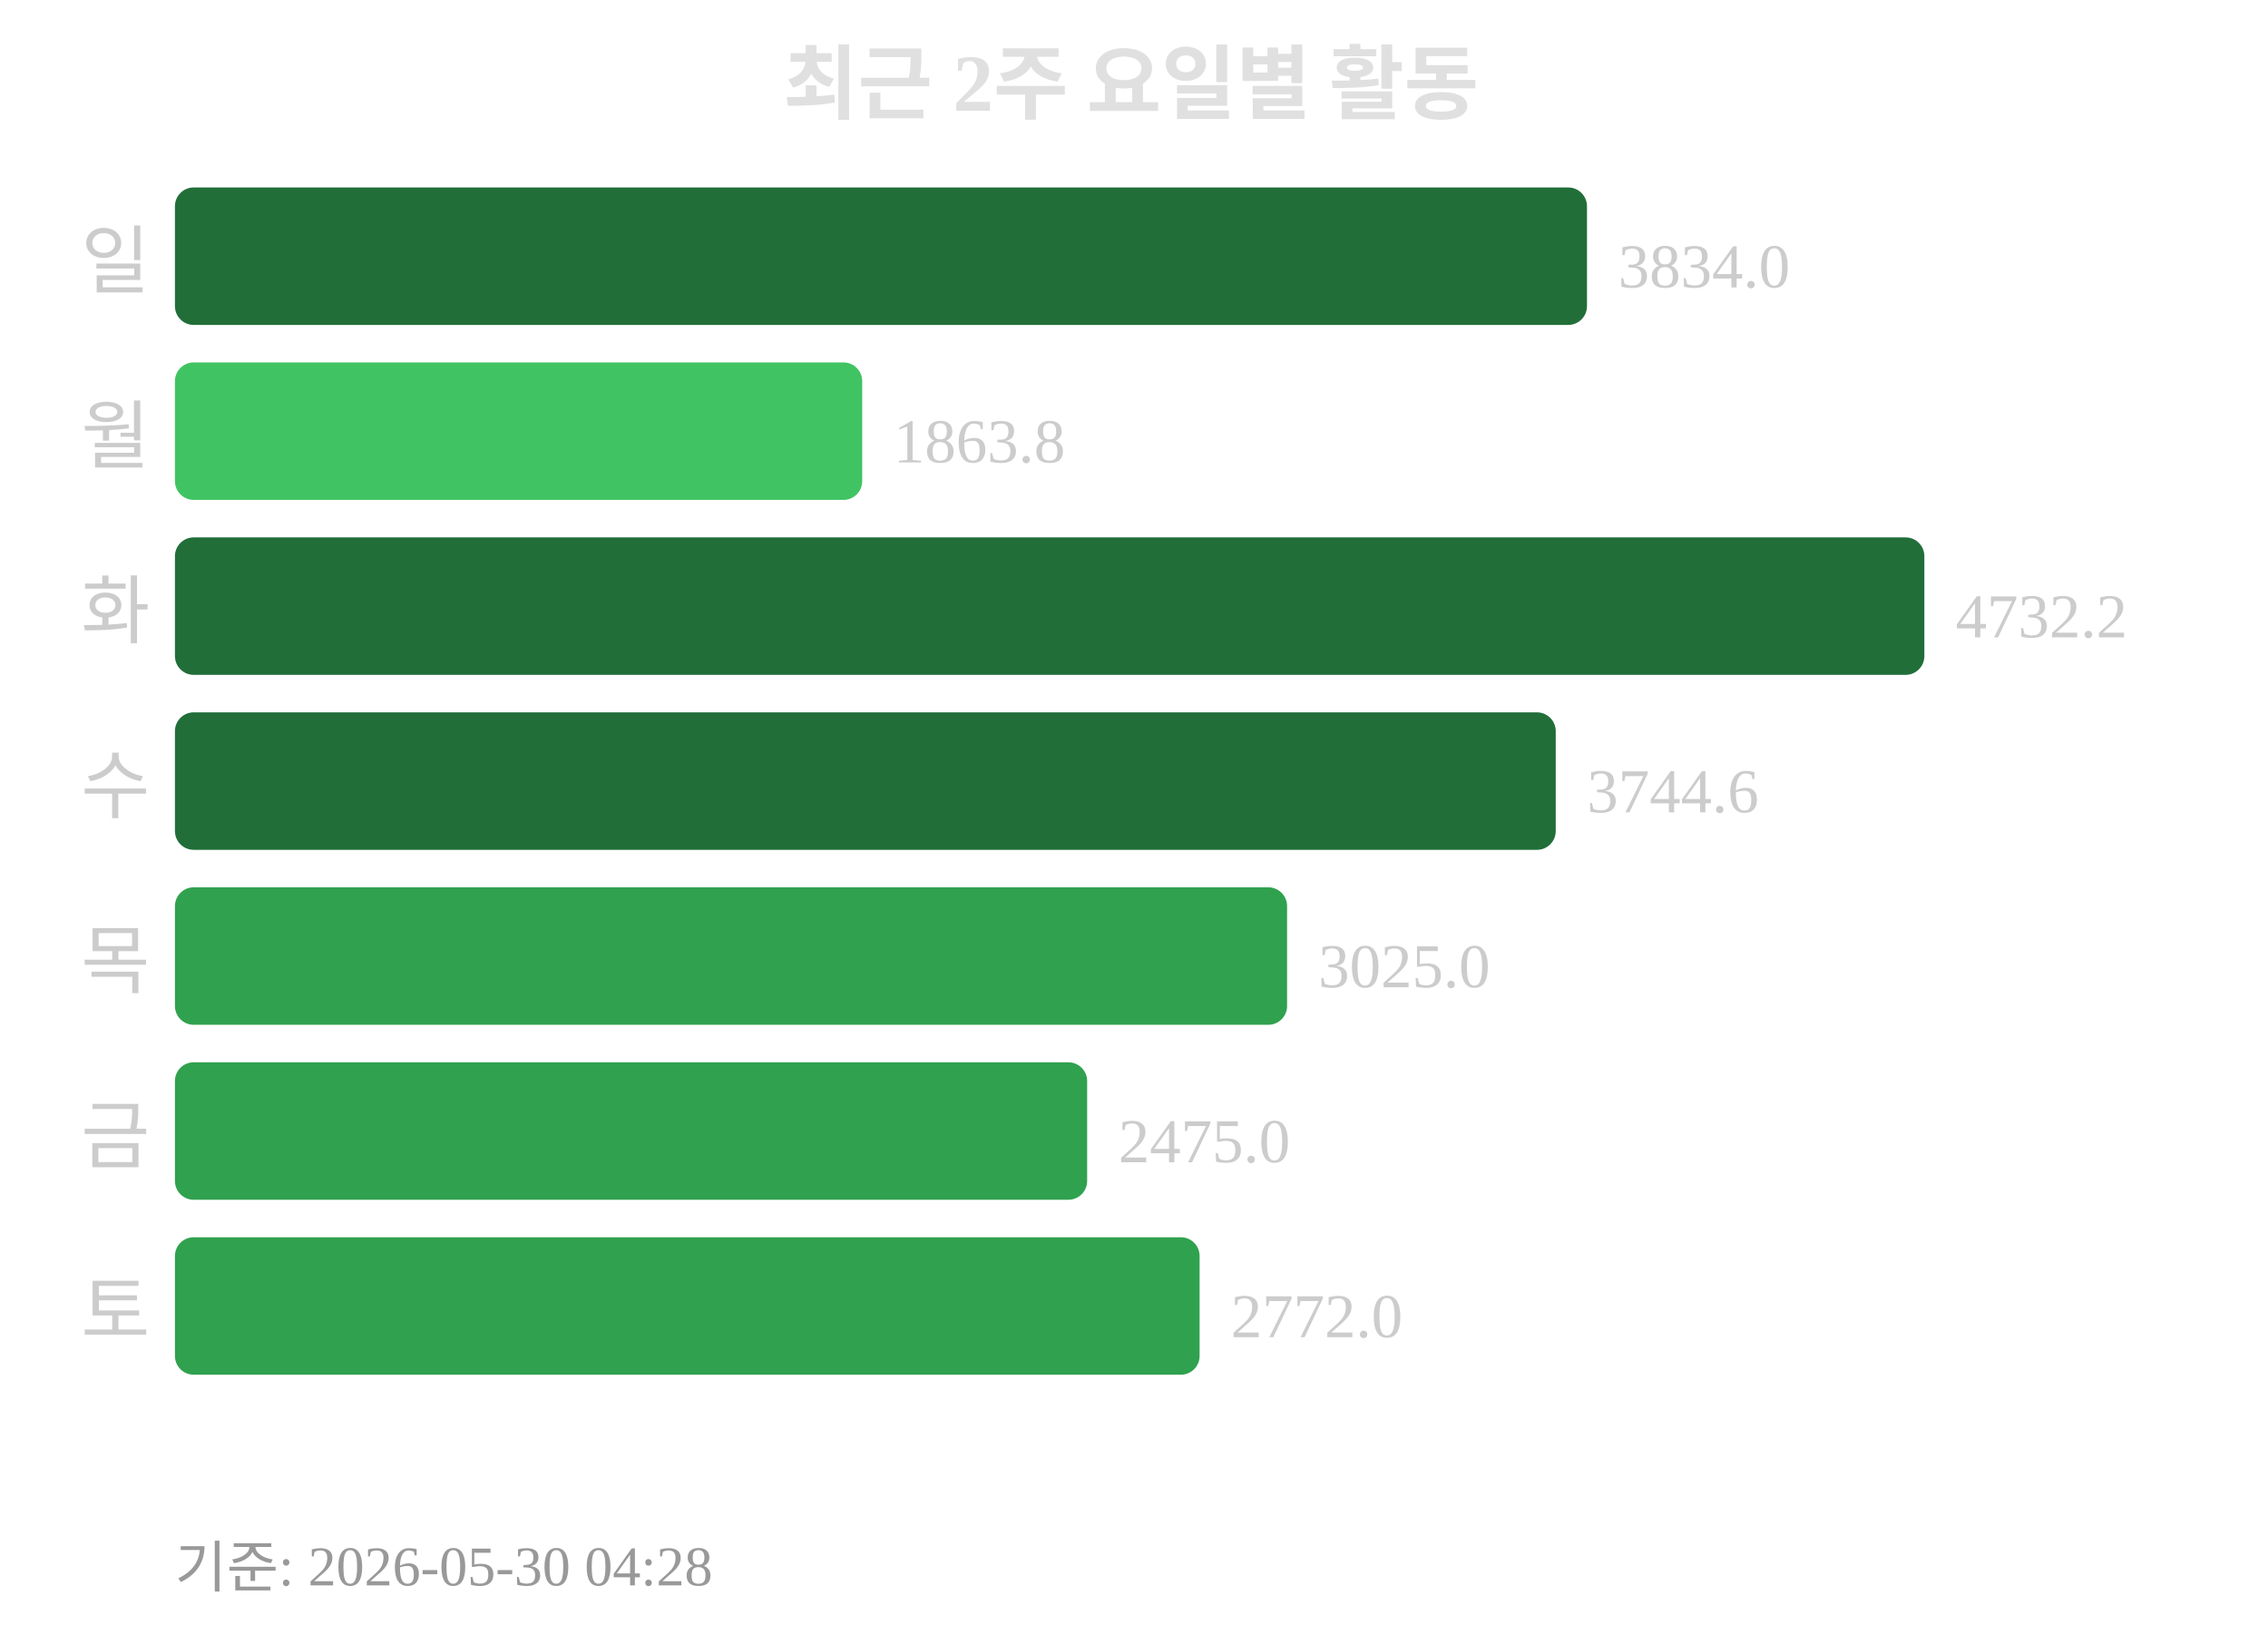
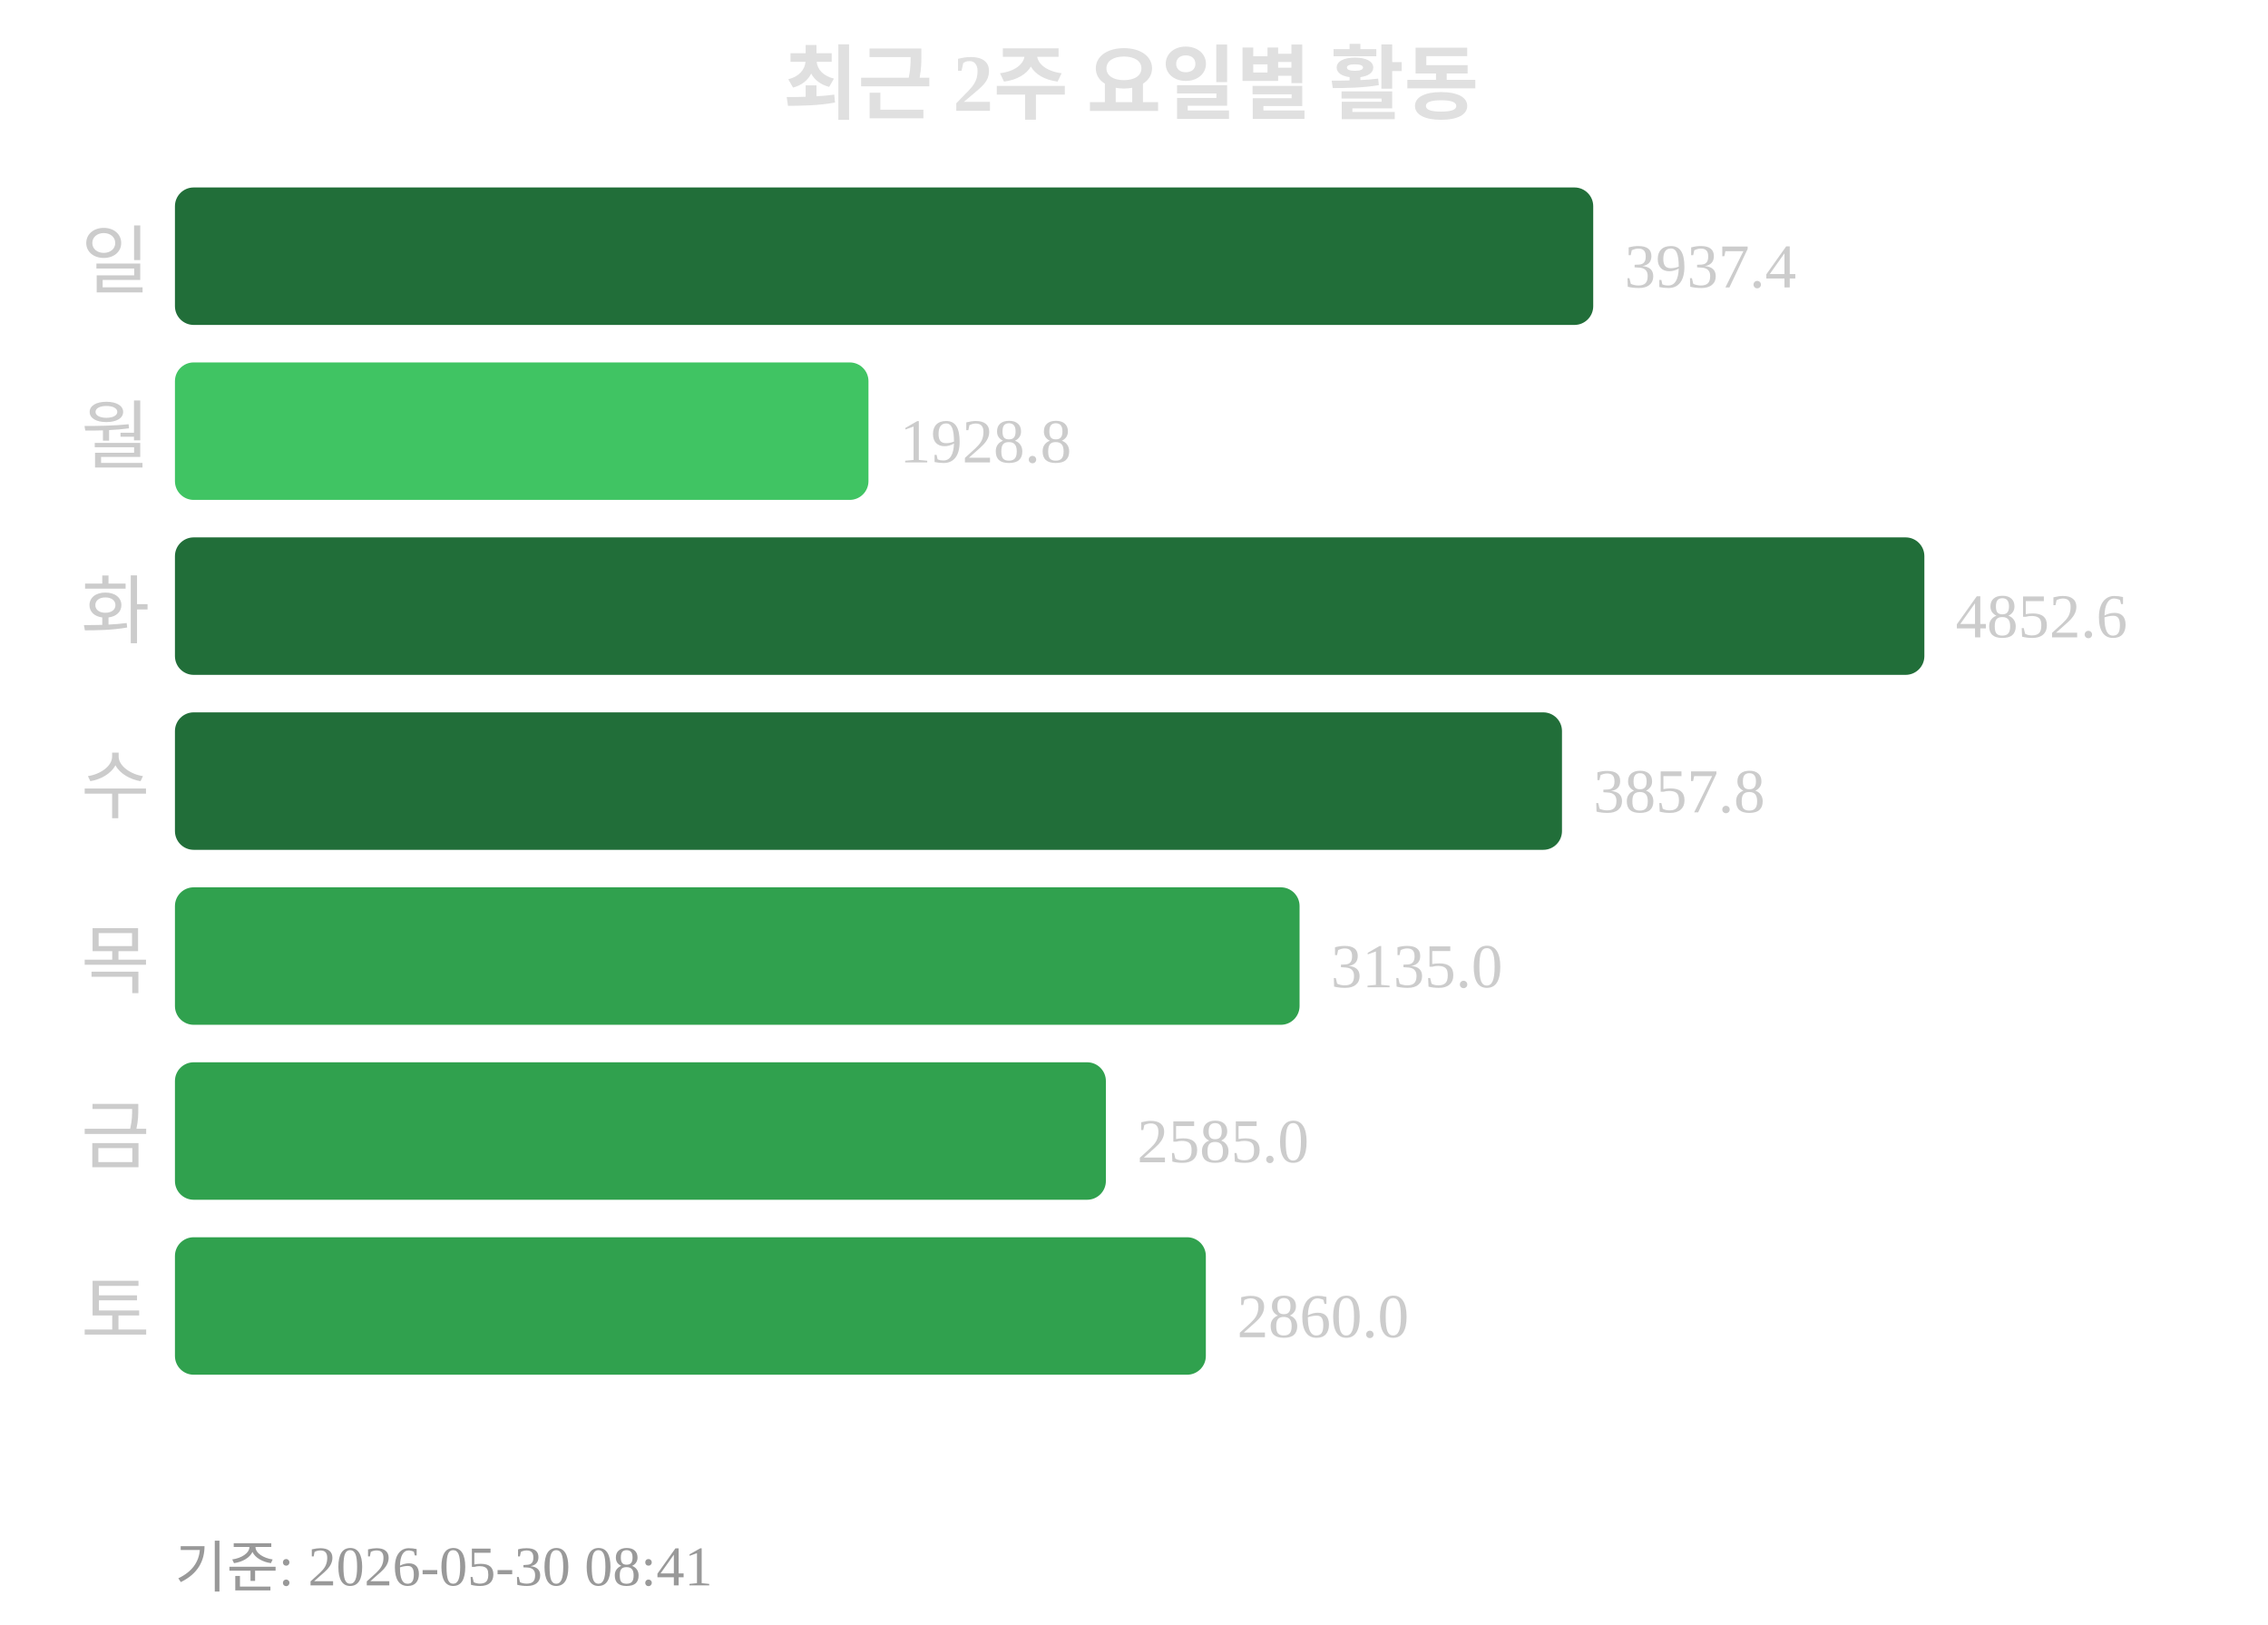
<svg xmlns="http://www.w3.org/2000/svg" width="363" height="260">
  <text x="181" y="18" text-anchor="middle" font-size="13" font-weight="bold" fill="#e0e0e0">최근 2주 요일별 활동</text>
  <text x="24" y="46" text-anchor="end" font-size="12" fill="#cccccc">일</text>
-   <rect x="28" y="30" width="226" height="22" rx="3" fill="#216e39" />
-   <text x="259" y="46" font-size="10" fill="#cccccc">3834.0</text>
+   <rect x="28" y="30" width="227" height="22" rx="3" fill="#216e39" />
+   <text x="260" y="46" font-size="10" fill="#cccccc">3937.4</text>
  <text x="24" y="74" text-anchor="end" font-size="12" fill="#cccccc">월</text>
-   <rect x="28" y="58" width="110" height="22" rx="3" fill="#40c463" />
-   <text x="143" y="74" font-size="10" fill="#cccccc">1863.8</text>
+   <rect x="28" y="58" width="111" height="22" rx="3" fill="#40c463" />
+   <text x="144" y="74" font-size="10" fill="#cccccc">1928.8</text>
  <text x="24" y="102" text-anchor="end" font-size="12" fill="#cccccc">화</text>
  <rect x="28" y="86" width="280" height="22" rx="3" fill="#216e39" />
-   <text x="313" y="102" font-size="10" fill="#cccccc">4732.2</text>
+   <text x="313" y="102" font-size="10" fill="#cccccc">4852.6</text>
  <text x="24" y="130" text-anchor="end" font-size="12" fill="#cccccc">수</text>
-   <rect x="28" y="114" width="221" height="22" rx="3" fill="#216e39" />
-   <text x="254" y="130" font-size="10" fill="#cccccc">3744.6</text>
+   <rect x="28" y="114" width="222" height="22" rx="3" fill="#216e39" />
+   <text x="255" y="130" font-size="10" fill="#cccccc">3857.8</text>
  <text x="24" y="158" text-anchor="end" font-size="12" fill="#cccccc">목</text>
-   <rect x="28" y="142" width="178" height="22" rx="3" fill="#30a14e" />
-   <text x="211" y="158" font-size="10" fill="#cccccc">3025.0</text>
+   <rect x="28" y="142" width="180" height="22" rx="3" fill="#30a14e" />
+   <text x="213" y="158" font-size="10" fill="#cccccc">3135.0</text>
  <text x="24" y="186" text-anchor="end" font-size="12" fill="#cccccc">금</text>
-   <rect x="28" y="170" width="146" height="22" rx="3" fill="#30a14e" />
-   <text x="179" y="186" font-size="10" fill="#cccccc">2475.0</text>
+   <rect x="28" y="170" width="149" height="22" rx="3" fill="#30a14e" />
+   <text x="182" y="186" font-size="10" fill="#cccccc">2585.0</text>
  <text x="24" y="214" text-anchor="end" font-size="12" fill="#cccccc">토</text>
-   <rect x="28" y="198" width="164" height="22" rx="3" fill="#30a14e" />
-   <text x="197" y="214" font-size="10" fill="#cccccc">2772.0</text>
-   <text x="28" y="254" font-size="9" fill="#999999">기준: 2026-05-30 04:28</text>
+   <rect x="28" y="198" width="165" height="22" rx="3" fill="#30a14e" />
+   <text x="198" y="214" font-size="10" fill="#cccccc">2860.0</text>
+   <text x="28" y="254" font-size="9" fill="#999999">기준: 2026-05-30 08:41</text>
</svg>
